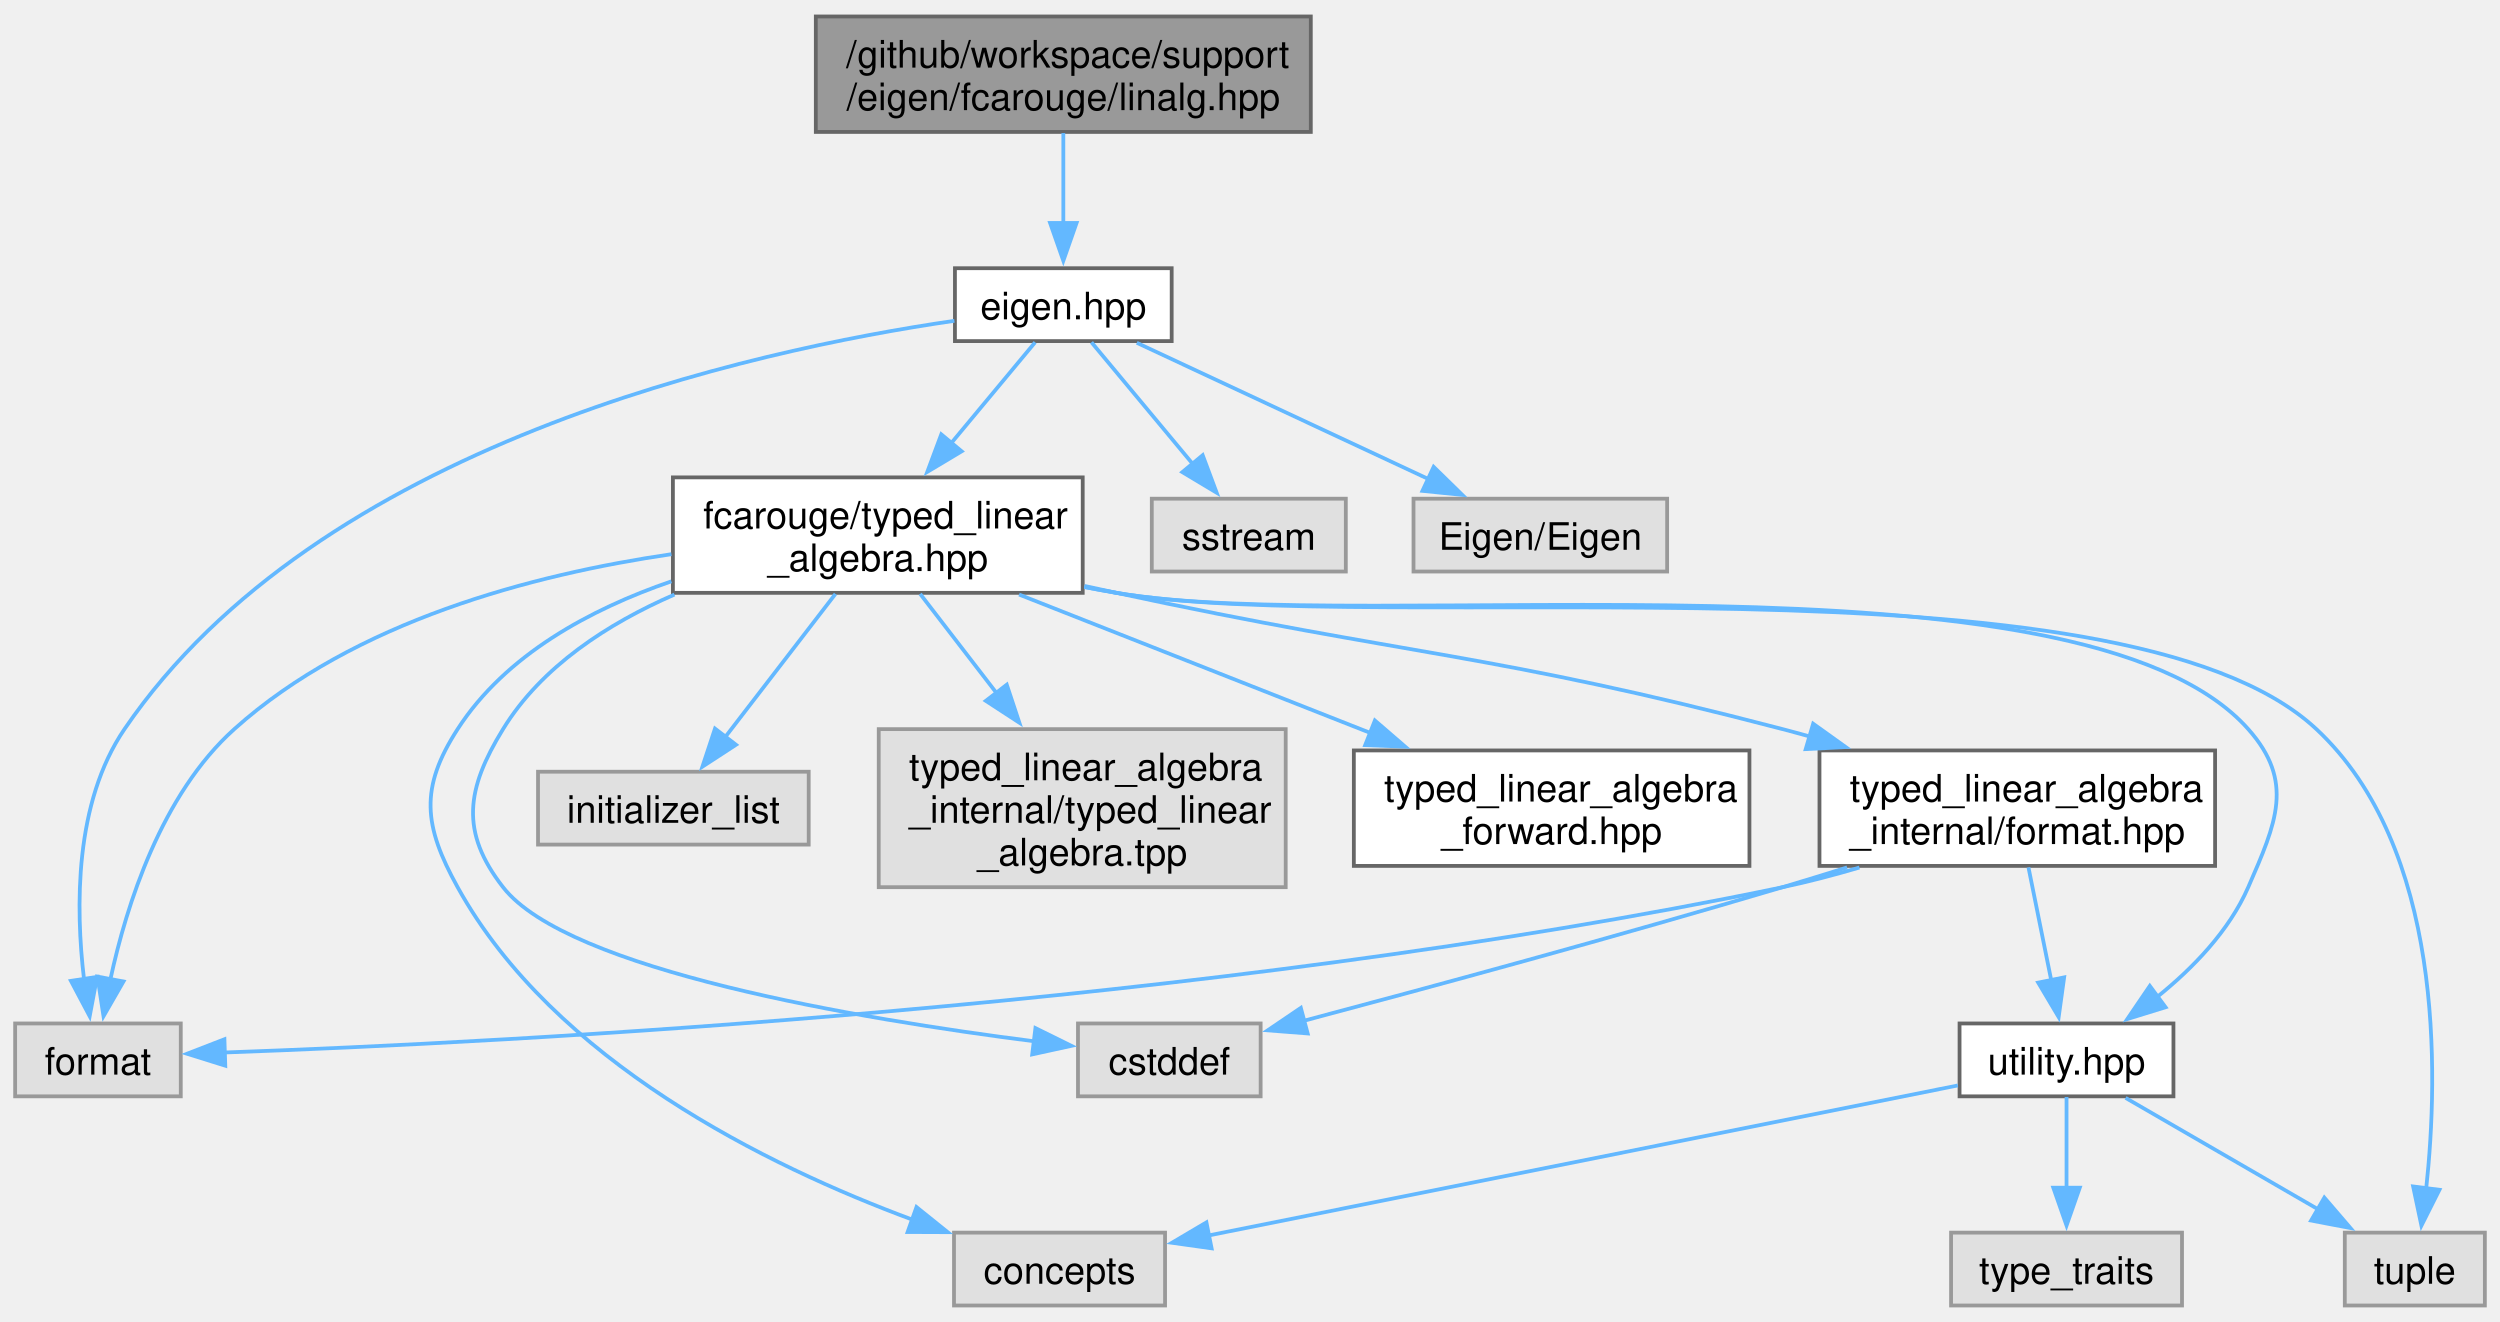
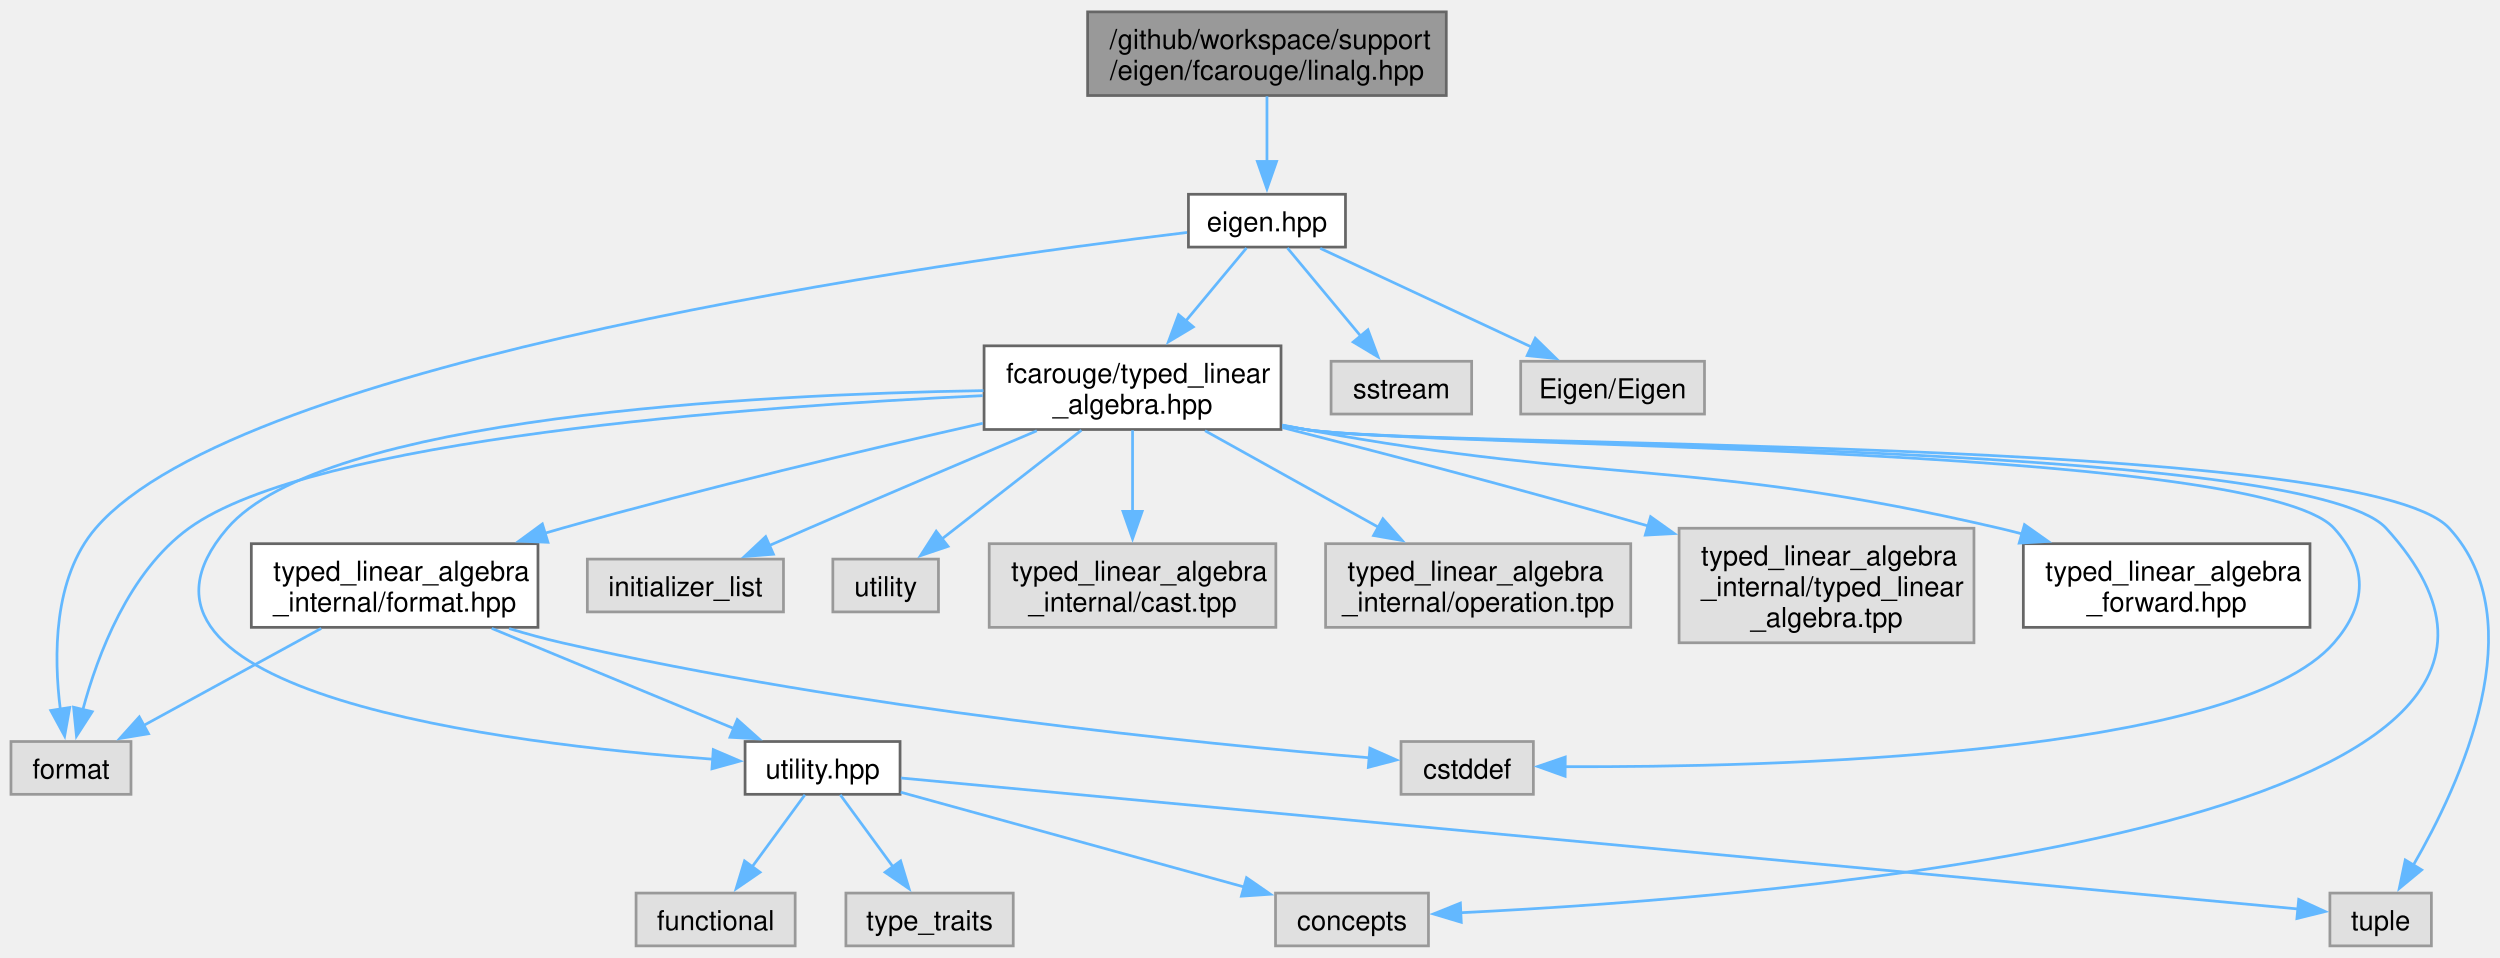
- <svg xmlns="http://www.w3.org/2000/svg" xmlns:xlink="http://www.w3.org/1999/xlink" width="660pt" height="349pt" viewBox="0.00 0.00 660.38 348.50">
+ <svg xmlns="http://www.w3.org/2000/svg" xmlns:xlink="http://www.w3.org/1999/xlink" width="911pt" height="349pt" viewBox="0.00 0.00 911.39 348.50">
  <g id="graph0" class="graph" transform="scale(1 1) rotate(0) translate(4 344.5)">
    <g id="Node000001" class="node">
      <g id="a_Node000001">
        <a xlink:title=" ">
-           <polygon fill="#999999" stroke="#666666" points="342.25,-340.5 211.5,-340.5 211.5,-310 342.25,-310 342.25,-340.5" />
-           <text text-anchor="start" x="219.5" y="-327" font-family="Helvetica,sans-Serif" font-size="10.00">/github/workspace/support</text>
-           <text text-anchor="middle" x="276.88" y="-315.75" font-family="Helvetica,sans-Serif" font-size="10.00">/eigen/fcarouge/linalg.hpp</text>
+           <polygon fill="#999999" stroke="#666666" points="523.25,-340.5 392.5,-340.5 392.5,-310 523.25,-310 523.25,-340.5" />
+           <text text-anchor="start" x="400.5" y="-327" font-family="Helvetica,sans-Serif" font-size="10.00">/github/workspace/support</text>
+           <text text-anchor="middle" x="457.88" y="-315.75" font-family="Helvetica,sans-Serif" font-size="10.00">/eigen/fcarouge/linalg.hpp</text>
        </a>
      </g>
    </g>
    <g id="Node000002" class="node">
      <g id="a_Node000002">
        <a xlink:href="eigen_8hpp.xhtml" target="_top" xlink:title="Linear algebra facade for Eigen3 third party implementation.">
-           <polygon fill="white" stroke="#666666" points="305.5,-274 248.25,-274 248.25,-254.75 305.5,-254.75 305.5,-274" />
-           <text text-anchor="middle" x="276.88" y="-260.5" font-family="Helvetica,sans-Serif" font-size="10.00">eigen.hpp</text>
+           <polygon fill="white" stroke="#666666" points="486.5,-274 429.25,-274 429.25,-254.75 486.5,-254.75 486.5,-274" />
+           <text text-anchor="middle" x="457.88" y="-260.5" font-family="Helvetica,sans-Serif" font-size="10.00">eigen.hpp</text>
        </a>
      </g>
    </g>
    <g id="edge1_Node000001_Node000002" class="edge">
      <g id="a_edge1_Node000001_Node000002">
        <a xlink:title=" ">
-           <path fill="none" stroke="#63b8ff" d="M276.88,-309.7C276.88,-302.46 276.88,-293.59 276.88,-285.69" />
-           <polygon fill="#63b8ff" stroke="#63b8ff" points="280.38,-285.96 276.88,-275.96 273.38,-285.96 280.38,-285.96" />
+           <path fill="none" stroke="#63b8ff" d="M457.88,-309.7C457.88,-302.46 457.88,-293.59 457.88,-285.69" />
+           <polygon fill="#63b8ff" stroke="#63b8ff" points="461.38,-285.96 457.88,-275.96 454.38,-285.96 461.38,-285.96" />
        </a>
      </g>
    </g>
    <g id="Node000003" class="node">
      <g id="a_Node000003">
        <a xlink:href="typed__linear__algebra_8hpp.xhtml" target="_top" xlink:title="Typed linear algebra implementation.">
-           <polygon fill="white" stroke="#666666" points="282,-218.75 173.75,-218.75 173.75,-188.25 282,-188.25 282,-218.75" />
-           <text text-anchor="start" x="181.75" y="-205.25" font-family="Helvetica,sans-Serif" font-size="10.00">fcarouge/typed_linear</text>
-           <text text-anchor="middle" x="227.88" y="-194" font-family="Helvetica,sans-Serif" font-size="10.00">_algebra.hpp</text>
+           <polygon fill="white" stroke="#666666" points="463,-218.75 354.75,-218.75 354.75,-188.25 463,-188.25 463,-218.75" />
+           <text text-anchor="start" x="362.75" y="-205.25" font-family="Helvetica,sans-Serif" font-size="10.00">fcarouge/typed_linear</text>
+           <text text-anchor="middle" x="408.88" y="-194" font-family="Helvetica,sans-Serif" font-size="10.00">_algebra.hpp</text>
        </a>
      </g>
    </g>
    <g id="edge2_Node000002_Node000003" class="edge">
      <g id="a_edge2_Node000002_Node000003">
        <a xlink:title=" ">
-           <path fill="none" stroke="#63b8ff" d="M269.43,-254.43C263.51,-247.31 254.94,-237.02 247.13,-227.63" />
-           <polygon fill="#63b8ff" stroke="#63b8ff" points="250.03,-225.64 240.94,-220.2 244.64,-230.12 250.03,-225.64" />
-         </a>
-       </g>
-     </g>
-     <g id="Node000011" class="node">
-       <g id="a_Node000011">
+           <path fill="none" stroke="#63b8ff" d="M450.43,-254.43C444.51,-247.31 435.94,-237.02 428.13,-227.63" />
+           <polygon fill="#63b8ff" stroke="#63b8ff" points="431.03,-225.64 421.94,-220.2 425.64,-230.12 431.03,-225.64" />
+         </a>
+       </g>
+     </g>
+     <g id="Node000012" class="node">
+       <g id="a_Node000012">
        <a xlink:title=" ">
          <polygon fill="#e0e0e0" stroke="#999999" points="43.75,-74.5 0,-74.5 0,-55.25 43.75,-55.25 43.75,-74.5" />
          <text text-anchor="middle" x="21.88" y="-61" font-family="Helvetica,sans-Serif" font-size="10.00">format</text>
        </a>
      </g>
    </g>
-     <g id="edge18_Node000002_Node000011" class="edge">
-       <g id="a_edge18_Node000002_Node000011">
-         <a xlink:title=" ">
-           <path fill="none" stroke="#63b8ff" d="M248.11,-260.11C194.49,-252.31 80.04,-227.29 28.88,-152.25 15.65,-132.86 15.95,-105.03 18.19,-86.24" />
-           <polygon fill="#63b8ff" stroke="#63b8ff" points="21.65,-86.81 19.69,-76.39 14.73,-85.75 21.65,-86.81" />
-         </a>
-       </g>
-     </g>
-     <g id="Node000014" class="node">
-       <g id="a_Node000014">
-         <a xlink:title=" ">
-           <polygon fill="#e0e0e0" stroke="#999999" points="351.5,-213.12 300.25,-213.12 300.25,-193.88 351.5,-193.88 351.5,-213.12" />
-           <text text-anchor="middle" x="325.88" y="-199.62" font-family="Helvetica,sans-Serif" font-size="10.00">sstream</text>
-         </a>
-       </g>
-     </g>
-     <g id="edge19_Node000002_Node000014" class="edge">
-       <g id="a_edge19_Node000002_Node000014">
-         <a xlink:title=" ">
-           <path fill="none" stroke="#63b8ff" d="M284.32,-254.43C291.44,-245.87 302.38,-232.73 311.25,-222.07" />
-           <polygon fill="#63b8ff" stroke="#63b8ff" points="313.69,-224.61 317.39,-214.69 308.31,-220.14 313.69,-224.61" />
-         </a>
-       </g>
-     </g>
-     <g id="Node000015" class="node">
-       <g id="a_Node000015">
-         <a xlink:title=" ">
-           <polygon fill="#e0e0e0" stroke="#999999" points="436.38,-213.12 369.38,-213.12 369.38,-193.88 436.38,-193.88 436.38,-213.12" />
-           <text text-anchor="middle" x="402.88" y="-199.62" font-family="Helvetica,sans-Serif" font-size="10.00">Eigen/Eigen</text>
-         </a>
-       </g>
-     </g>
-     <g id="edge20_Node000002_Node000015" class="edge">
-       <g id="a_edge20_Node000002_Node000015">
-         <a xlink:title=" ">
-           <path fill="none" stroke="#63b8ff" d="M296.29,-254.3C316.88,-244.68 349.66,-229.37 373.43,-218.26" />
-           <polygon fill="#63b8ff" stroke="#63b8ff" points="374.7,-221.53 382.28,-214.12 371.74,-215.19 374.7,-221.53" />
+     <g id="edge22_Node000002_Node000012" class="edge">
+       <g id="a_edge22_Node000002_Node000012">
+         <a xlink:title=" ">
+           <path fill="none" stroke="#63b8ff" d="M428.75,-260.08C341.29,-249.54 83.74,-213.75 30.88,-152.25 15.32,-134.15 15.56,-105.4 18.01,-86.1" />
+           <polygon fill="#63b8ff" stroke="#63b8ff" points="21.43,-86.91 19.56,-76.48 14.51,-85.8 21.43,-86.91" />
+         </a>
+       </g>
+     </g>
+     <g id="Node000018" class="node">
+       <g id="a_Node000018">
+         <a xlink:title=" ">
+           <polygon fill="#e0e0e0" stroke="#999999" points="532.5,-213.12 481.25,-213.12 481.25,-193.88 532.5,-193.88 532.5,-213.12" />
+           <text text-anchor="middle" x="506.88" y="-199.62" font-family="Helvetica,sans-Serif" font-size="10.00">sstream</text>
+         </a>
+       </g>
+     </g>
+     <g id="edge23_Node000002_Node000018" class="edge">
+       <g id="a_edge23_Node000002_Node000018">
+         <a xlink:title=" ">
+           <path fill="none" stroke="#63b8ff" d="M465.32,-254.43C472.44,-245.87 483.38,-232.73 492.25,-222.07" />
+           <polygon fill="#63b8ff" stroke="#63b8ff" points="494.69,-224.61 498.39,-214.69 489.31,-220.14 494.69,-224.61" />
+         </a>
+       </g>
+     </g>
+     <g id="Node000019" class="node">
+       <g id="a_Node000019">
+         <a xlink:title=" ">
+           <polygon fill="#e0e0e0" stroke="#999999" points="617.38,-213.12 550.38,-213.12 550.38,-193.88 617.38,-193.88 617.38,-213.12" />
+           <text text-anchor="middle" x="583.88" y="-199.62" font-family="Helvetica,sans-Serif" font-size="10.00">Eigen/Eigen</text>
+         </a>
+       </g>
+     </g>
+     <g id="edge24_Node000002_Node000019" class="edge">
+       <g id="a_edge24_Node000002_Node000019">
+         <a xlink:title=" ">
+           <path fill="none" stroke="#63b8ff" d="M477.29,-254.3C497.88,-244.68 530.66,-229.37 554.43,-218.26" />
+           <polygon fill="#63b8ff" stroke="#63b8ff" points="555.7,-221.53 563.28,-214.12 552.74,-215.19 555.7,-221.53" />
        </a>
      </g>
    </g>
    <g id="Node000004" class="node">
      <g id="a_Node000004">
        <a xlink:href="typed__linear__algebra__forward_8hpp.xhtml" target="_top" xlink:title="Authoritative forward declaration header.">
-           <polygon fill="white" stroke="#666666" points="458.12,-146.62 353.62,-146.62 353.62,-116.12 458.12,-116.12 458.12,-146.62" />
-           <text text-anchor="start" x="361.62" y="-133.12" font-family="Helvetica,sans-Serif" font-size="10.00">typed_linear_algebra</text>
-           <text text-anchor="middle" x="405.88" y="-121.88" font-family="Helvetica,sans-Serif" font-size="10.00">_forward.hpp</text>
+           <polygon fill="white" stroke="#666666" points="838.12,-146.62 733.62,-146.62 733.62,-116.12 838.12,-116.12 838.12,-146.62" />
+           <text text-anchor="start" x="741.62" y="-133.12" font-family="Helvetica,sans-Serif" font-size="10.00">typed_linear_algebra</text>
+           <text text-anchor="middle" x="785.88" y="-121.88" font-family="Helvetica,sans-Serif" font-size="10.00">_forward.hpp</text>
        </a>
      </g>
    </g>
    <g id="edge3_Node000003_Node000004" class="edge">
      <g id="a_edge3_Node000003_Node000004">
        <a xlink:title=" ">
-           <path fill="none" stroke="#63b8ff" d="M265.19,-187.8C292.25,-177.14 329.06,-162.64 358.24,-151.14" />
-           <polygon fill="#63b8ff" stroke="#63b8ff" points="359.18,-154.53 367.2,-147.61 356.61,-148.02 359.18,-154.53" />
+           <path fill="none" stroke="#63b8ff" d="M463.45,-189.87C466.3,-189.3 469.12,-188.76 471.88,-188.25 583.58,-167.7 614.24,-177.94 724.88,-152.25 727.63,-151.61 730.43,-150.9 733.26,-150.15" />
+           <polygon fill="#63b8ff" stroke="#63b8ff" points="734.04,-153.56 742.69,-147.45 732.11,-146.83 734.04,-153.56" />
        </a>
      </g>
    </g>
    <g id="Node000005" class="node">
      <g id="a_Node000005">
        <a xlink:href="format_8hpp.xhtml" target="_top" xlink:title="Formatting support for the typed matrix.">
-           <polygon fill="white" stroke="#666666" points="581.12,-146.62 476.62,-146.62 476.62,-116.12 581.12,-116.12 581.12,-146.62" />
-           <text text-anchor="start" x="484.62" y="-133.12" font-family="Helvetica,sans-Serif" font-size="10.00">typed_linear_algebra</text>
-           <text text-anchor="middle" x="528.88" y="-121.88" font-family="Helvetica,sans-Serif" font-size="10.00">_internal/format.hpp</text>
+           <polygon fill="white" stroke="#666666" points="192.12,-146.62 87.62,-146.62 87.62,-116.12 192.12,-116.12 192.12,-146.62" />
+           <text text-anchor="start" x="95.62" y="-133.12" font-family="Helvetica,sans-Serif" font-size="10.00">typed_linear_algebra</text>
+           <text text-anchor="middle" x="139.88" y="-121.88" font-family="Helvetica,sans-Serif" font-size="10.00">_internal/format.hpp</text>
        </a>
      </g>
    </g>
    <g id="edge4_Node000003_Node000005" class="edge">
      <g id="a_edge4_Node000003_Node000005">
        <a xlink:title=" ">
-           <path fill="none" stroke="#63b8ff" d="M282.5,-190.07C285.33,-189.45 288.13,-188.84 290.88,-188.25 368.93,-171.44 389.63,-172.47 466.88,-152.25 469.27,-151.62 471.72,-150.96 474.18,-150.26" />
-           <polygon fill="#63b8ff" stroke="#63b8ff" points="474.95,-153.68 483.56,-147.51 472.98,-146.97 474.95,-153.68" />
+           <path fill="none" stroke="#63b8ff" d="M354.27,-190.53C312.14,-181 252.52,-166.88 200.88,-152.25 198.79,-151.66 196.66,-151.04 194.52,-150.41" />
+           <polygon fill="#63b8ff" stroke="#63b8ff" points="195.76,-147.13 185.18,-147.56 193.72,-153.82 195.76,-147.13" />
        </a>
      </g>
    </g>
    <g id="Node000006" class="node">
      <g id="a_Node000006">
        <a xlink:href="utility_8hpp.xhtml" target="_top" xlink:title=" ">
-           <polygon fill="white" stroke="#666666" points="570.12,-74.5 513.62,-74.5 513.62,-55.25 570.12,-55.25 570.12,-74.5" />
-           <text text-anchor="middle" x="541.88" y="-61" font-family="Helvetica,sans-Serif" font-size="10.00">utility.hpp</text>
-         </a>
-       </g>
-     </g>
-     <g id="edge11_Node000003_Node000006" class="edge">
-       <g id="a_edge11_Node000003_Node000006">
-         <a xlink:title=" ">
-           <path fill="none" stroke="#63b8ff" d="M282.44,-189.8C285.29,-189.25 288.11,-188.73 290.88,-188.25 356.82,-176.85 545.47,-202.32 589.88,-152.25 602.19,-138.37 597.29,-127.51 589.88,-110.5 584.83,-98.92 575.14,-88.99 565.77,-81.46" />
-           <polygon fill="#63b8ff" stroke="#63b8ff" points="568.04,-78.79 557.92,-75.66 563.88,-84.42 568.04,-78.79" />
+           <polygon fill="white" stroke="#666666" points="324.12,-74.5 267.62,-74.5 267.62,-55.25 324.12,-55.25 324.12,-74.5" />
+           <text text-anchor="middle" x="295.88" y="-61" font-family="Helvetica,sans-Serif" font-size="10.00">utility.hpp</text>
+         </a>
+       </g>
+     </g>
+     <g id="edge12_Node000003_Node000006" class="edge">
+       <g id="a_edge12_Node000003_Node000006">
+         <a xlink:title=" ">
+           <path fill="none" stroke="#63b8ff" d="M354.52,-202.42C270.17,-201.02 113.76,-192.85 78.88,-152.25 27.39,-92.33 179.95,-73.59 255.81,-68.05" />
+           <polygon fill="#63b8ff" stroke="#63b8ff" points="256.03,-71.54 265.77,-67.37 255.55,-64.56 256.03,-71.54" />
        </a>
      </g>
    </g>
    <g id="Node000007" class="node">
      <g id="a_Node000007">
        <a xlink:title=" ">
-           <polygon fill="#e0e0e0" stroke="#999999" points="303.75,-19.25 248,-19.25 248,0 303.75,0 303.75,-19.25" />
-           <text text-anchor="middle" x="275.88" y="-5.75" font-family="Helvetica,sans-Serif" font-size="10.00">concepts</text>
-         </a>
-       </g>
-     </g>
-     <g id="edge12_Node000003_Node000007" class="edge">
-       <g id="a_edge12_Node000003_Node000007">
-         <a xlink:title=" ">
-           <path fill="none" stroke="#63b8ff" d="M173.34,-191.29C151.96,-183.94 129.54,-171.89 116.88,-152.25 106.82,-136.66 107.9,-126.74 116.88,-110.5 142.28,-64.54 198.68,-36.87 237,-22.68" />
-           <polygon fill="#63b8ff" stroke="#63b8ff" points="238.09,-26 246.34,-19.37 235.75,-19.41 238.09,-26" />
+           <polygon fill="#e0e0e0" stroke="#999999" points="516.75,-19.25 461,-19.25 461,0 516.75,0 516.75,-19.25" />
+           <text text-anchor="middle" x="488.88" y="-5.75" font-family="Helvetica,sans-Serif" font-size="10.00">concepts</text>
+         </a>
+       </g>
+     </g>
+     <g id="edge13_Node000003_Node000007" class="edge">
+       <g id="a_edge13_Node000003_Node000007">
+         <a xlink:title=" ">
+           <path fill="none" stroke="#63b8ff" d="M463.43,-189.7C466.28,-189.18 469.11,-188.69 471.88,-188.25 515.3,-181.39 836.24,-184.72 865.88,-152.25 965.46,-43.15 643.9,-17.67 528.5,-12.09" />
+           <polygon fill="#63b8ff" stroke="#63b8ff" points="528.71,-8.6 518.56,-11.64 528.39,-15.59 528.71,-8.6" />
+         </a>
+       </g>
+     </g>
+     <g id="Node000009" class="node">
+       <g id="a_Node000009">
+         <a xlink:title=" ">
+           <polygon fill="#e0e0e0" stroke="#999999" points="882.38,-19.25 845.38,-19.25 845.38,0 882.38,0 882.38,-19.25" />
+           <text text-anchor="middle" x="863.88" y="-5.75" font-family="Helvetica,sans-Serif" font-size="10.00">tuple</text>
+         </a>
+       </g>
+     </g>
+     <g id="edge17_Node000003_Node000009" class="edge">
+       <g id="a_edge17_Node000003_Node000009">
+         <a xlink:title=" ">
+           <path fill="none" stroke="#63b8ff" d="M463.42,-189.68C466.27,-189.16 469.1,-188.68 471.88,-188.25 517.83,-181.1 857.44,-186.52 888.88,-152.25 920.14,-118.17 893.07,-59.25 875.71,-29.29" />
+           <polygon fill="#63b8ff" stroke="#63b8ff" points="878.84,-27.7 870.67,-20.95 872.85,-31.32 878.84,-27.7" />
+         </a>
+       </g>
+     </g>
+     <g id="Node000011" class="node">
+       <g id="a_Node000011">
+         <a xlink:title=" ">
+           <polygon fill="#e0e0e0" stroke="#999999" points="555,-74.5 506.75,-74.5 506.75,-55.25 555,-55.25 555,-74.5" />
+           <text text-anchor="middle" x="530.88" y="-61" font-family="Helvetica,sans-Serif" font-size="10.00">cstddef</text>
+         </a>
+       </g>
+     </g>
+     <g id="edge14_Node000003_Node000011" class="edge">
+       <g id="a_edge14_Node000003_Node000011">
+         <a xlink:title=" ">
+           <path fill="none" stroke="#63b8ff" d="M463.43,-189.72C466.28,-189.19 469.11,-188.69 471.88,-188.25 513.2,-181.62 818.73,-183.23 846.88,-152.25 859.35,-138.52 859.04,-124.51 846.88,-110.5 810.83,-69.01 640.88,-65.03 566.21,-65.33" />
+           <polygon fill="#63b8ff" stroke="#63b8ff" points="566.57,-61.83 556.59,-65.4 566.62,-68.83 566.57,-61.83" />
+         </a>
+       </g>
+     </g>
+     <g id="edge15_Node000003_Node000012" class="edge">
+       <g id="a_edge15_Node000003_Node000012">
+         <a xlink:title=" ">
+           <path fill="none" stroke="#63b8ff" d="M354.26,-200.59C269.17,-196.63 110.03,-184.96 64.88,-152.25 42.97,-136.38 31.59,-106.16 26.17,-86.01" />
+           <polygon fill="#63b8ff" stroke="#63b8ff" points="29.62,-85.37 23.88,-76.46 22.81,-87 29.62,-85.37" />
+         </a>
+       </g>
+     </g>
+     <g id="Node000013" class="node">
+       <g id="a_Node000013">
+         <a xlink:title=" ">
+           <polygon fill="#e0e0e0" stroke="#999999" points="281.62,-141 210.12,-141 210.12,-121.75 281.62,-121.75 281.62,-141" />
+           <text text-anchor="middle" x="245.88" y="-127.5" font-family="Helvetica,sans-Serif" font-size="10.00">initializer_list</text>
+         </a>
+       </g>
+     </g>
+     <g id="edge16_Node000003_Node000013" class="edge">
+       <g id="a_edge16_Node000003_Node000013">
+         <a xlink:title=" ">
+           <path fill="none" stroke="#63b8ff" d="M373.97,-187.78C350.46,-177.83 318.76,-164.34 290.88,-152.25 286.16,-150.21 281.18,-148.03 276.32,-145.89" />
+           <polygon fill="#63b8ff" stroke="#63b8ff" points="277.96,-142.78 267.4,-141.95 275.13,-149.19 277.96,-142.78" />
+         </a>
+       </g>
+     </g>
+     <g id="Node000014" class="node">
+       <g id="a_Node000014">
+         <a xlink:title=" ">
+           <polygon fill="#e0e0e0" stroke="#999999" points="338.12,-141 299.62,-141 299.62,-121.75 338.12,-121.75 338.12,-141" />
+           <text text-anchor="middle" x="318.88" y="-127.5" font-family="Helvetica,sans-Serif" font-size="10.00">utility</text>
+         </a>
+       </g>
+     </g>
+     <g id="edge18_Node000003_Node000014" class="edge">
+       <g id="a_edge18_Node000003_Node000014">
+         <a xlink:title=" ">
+           <path fill="none" stroke="#63b8ff" d="M390.23,-187.97C375.3,-176.34 354.41,-160.06 339.09,-148.12" />
+           <polygon fill="#63b8ff" stroke="#63b8ff" points="341.61,-145.65 331.57,-142.26 337.3,-151.17 341.61,-145.65" />
+         </a>
+       </g>
+     </g>
+     <g id="Node000015" class="node">
+       <g id="a_Node000015">
+         <a xlink:title=" ">
+           <polygon fill="#e0e0e0" stroke="#999999" points="461.12,-146.62 356.62,-146.62 356.62,-116.12 461.12,-116.12 461.12,-146.62" />
+           <text text-anchor="start" x="364.62" y="-133.12" font-family="Helvetica,sans-Serif" font-size="10.00">typed_linear_algebra</text>
+           <text text-anchor="middle" x="408.88" y="-121.88" font-family="Helvetica,sans-Serif" font-size="10.00">_internal/cast.tpp</text>
+         </a>
+       </g>
+     </g>
+     <g id="edge19_Node000003_Node000015" class="edge">
+       <g id="a_edge19_Node000003_Node000015">
+         <a xlink:title=" ">
+           <path fill="none" stroke="#63b8ff" d="M408.88,-187.97C408.88,-179.41 408.88,-168.34 408.88,-158.33" />
+           <polygon fill="#63b8ff" stroke="#63b8ff" points="412.38,-158.4 408.88,-148.4 405.38,-158.4 412.38,-158.4" />
+         </a>
+       </g>
+     </g>
+     <g id="Node000016" class="node">
+       <g id="a_Node000016">
+         <a xlink:title=" ">
+           <polygon fill="#e0e0e0" stroke="#999999" points="590.5,-146.62 479.25,-146.62 479.25,-116.12 590.5,-116.12 590.5,-146.62" />
+           <text text-anchor="start" x="487.25" y="-133.12" font-family="Helvetica,sans-Serif" font-size="10.00">typed_linear_algebra</text>
+           <text text-anchor="middle" x="534.88" y="-121.88" font-family="Helvetica,sans-Serif" font-size="10.00">_internal/operation.tpp</text>
+         </a>
+       </g>
+     </g>
+     <g id="edge20_Node000003_Node000016" class="edge">
+       <g id="a_edge20_Node000003_Node000016">
+         <a xlink:title=" ">
+           <path fill="none" stroke="#63b8ff" d="M435.29,-187.8C453.69,-177.56 478.45,-163.78 498.68,-152.52" />
+           <polygon fill="#63b8ff" stroke="#63b8ff" points="500.14,-155.71 507.17,-147.79 496.73,-149.6 500.14,-155.71" />
+         </a>
+       </g>
+     </g>
+     <g id="Node000017" class="node">
+       <g id="a_Node000017">
+         <a xlink:title=" ">
+           <polygon fill="#e0e0e0" stroke="#999999" points="715.62,-152.25 608.12,-152.25 608.12,-110.5 715.62,-110.5 715.62,-152.25" />
+           <text text-anchor="start" x="616.12" y="-138.75" font-family="Helvetica,sans-Serif" font-size="10.00">typed_linear_algebra</text>
+           <text text-anchor="start" x="616.12" y="-127.5" font-family="Helvetica,sans-Serif" font-size="10.00">_internal/typed_linear</text>
+           <text text-anchor="middle" x="661.88" y="-116.25" font-family="Helvetica,sans-Serif" font-size="10.00">_algebra.tpp</text>
+         </a>
+       </g>
+     </g>
+     <g id="edge21_Node000003_Node000017" class="edge">
+       <g id="a_edge21_Node000003_Node000017">
+         <a xlink:title=" ">
+           <path fill="none" stroke="#63b8ff" d="M463.42,-188.97C499.12,-179.92 547.02,-167.44 596.83,-153.08" />
+           <polygon fill="#63b8ff" stroke="#63b8ff" points="597.74,-156.46 606.37,-150.31 595.79,-149.74 597.74,-156.46" />
+         </a>
+       </g>
+     </g>
+     <g id="edge5_Node000005_Node000006" class="edge">
+       <g id="a_edge5_Node000005_Node000006">
+         <a xlink:title=" ">
+           <path fill="none" stroke="#63b8ff" d="M175.27,-115.74C201.86,-104.75 237.97,-89.82 263.73,-79.16" />
+           <polygon fill="#63b8ff" stroke="#63b8ff" points="264.78,-82.52 272.69,-75.46 262.11,-76.05 264.78,-82.52" />
+         </a>
+       </g>
+     </g>
+     <g id="edge10_Node000005_Node000011" class="edge">
+       <g id="a_edge10_Node000005_Node000011">
+         <a xlink:title=" ">
+           <path fill="none" stroke="#63b8ff" d="M181.6,-115.68C188,-113.75 194.58,-111.94 200.88,-110.5 306.55,-86.35 434.45,-73.64 495.34,-68.56" />
+           <polygon fill="#63b8ff" stroke="#63b8ff" points="495.4,-72.07 505.08,-67.77 494.83,-65.09 495.4,-72.07" />
+         </a>
+       </g>
+     </g>
+     <g id="edge11_Node000005_Node000012" class="edge">
+       <g id="a_edge11_Node000005_Node000012">
+         <a xlink:title=" ">
+           <path fill="none" stroke="#63b8ff" d="M113.1,-115.74C93.71,-105.14 67.61,-90.88 48.3,-80.32" />
+           <polygon fill="#63b8ff" stroke="#63b8ff" points="50.14,-77.34 39.69,-75.61 46.78,-83.48 50.14,-77.34" />
+         </a>
+       </g>
+     </g>
+     <g id="edge6_Node000006_Node000007" class="edge">
+       <g id="a_edge6_Node000006_Node000007">
+         <a xlink:title=" ">
+           <path fill="none" stroke="#63b8ff" d="M324.35,-56.02C357.52,-46.87 412.49,-31.7 449.67,-21.44" />
+           <polygon fill="#63b8ff" stroke="#63b8ff" points="450.43,-24.86 459.14,-18.83 448.56,-18.12 450.43,-24.86" />
        </a>
      </g>
    </g>
    <g id="Node000008" class="node">
      <g id="a_Node000008">
        <a xlink:title=" ">
-           <polygon fill="#e0e0e0" stroke="#999999" points="652.38,-19.25 615.38,-19.25 615.38,0 652.38,0 652.38,-19.25" />
-           <text text-anchor="middle" x="633.88" y="-5.75" font-family="Helvetica,sans-Serif" font-size="10.00">tuple</text>
-         </a>
-       </g>
-     </g>
-     <g id="edge16_Node000003_Node000008" class="edge">
-       <g id="a_edge16_Node000003_Node000008">
-         <a xlink:title=" ">
-           <path fill="none" stroke="#63b8ff" d="M282.44,-189.77C285.29,-189.23 288.11,-188.72 290.88,-188.25 360.78,-176.41 556.06,-200.64 607.88,-152.25 641.44,-120.91 640.22,-61.63 636.86,-30.64" />
-           <polygon fill="#63b8ff" stroke="#63b8ff" points="640.38,-30.56 635.62,-21.09 633.43,-31.45 640.38,-30.56" />
+           <polygon fill="#e0e0e0" stroke="#999999" points="285.88,-19.25 227.88,-19.25 227.88,0 285.88,0 285.88,-19.25" />
+           <text text-anchor="middle" x="256.88" y="-5.75" font-family="Helvetica,sans-Serif" font-size="10.00">functional</text>
+         </a>
+       </g>
+     </g>
+     <g id="edge7_Node000006_Node000008" class="edge">
+       <g id="a_edge7_Node000006_Node000008">
+         <a xlink:title=" ">
+           <path fill="none" stroke="#63b8ff" d="M289.43,-55.08C284.22,-47.96 276.69,-37.68 270.18,-28.8" />
+           <polygon fill="#63b8ff" stroke="#63b8ff" points="273.08,-26.83 264.35,-20.83 267.43,-30.97 273.08,-26.83" />
+         </a>
+       </g>
+     </g>
+     <g id="edge8_Node000006_Node000009" class="edge">
+       <g id="a_edge8_Node000006_Node000009">
+         <a xlink:title=" ">
+           <path fill="none" stroke="#63b8ff" d="M324.43,-61.2C421.07,-52.14 735.3,-22.68 833.95,-13.43" />
+           <polygon fill="#63b8ff" stroke="#63b8ff" points="834.01,-16.94 843.63,-12.52 833.35,-9.97 834.01,-16.94" />
        </a>
      </g>
    </g>
    <g id="Node000010" class="node">
      <g id="a_Node000010">
        <a xlink:title=" ">
-           <polygon fill="#e0e0e0" stroke="#999999" points="329,-74.5 280.75,-74.5 280.75,-55.25 329,-55.25 329,-74.5" />
-           <text text-anchor="middle" x="304.88" y="-61" font-family="Helvetica,sans-Serif" font-size="10.00">cstddef</text>
-         </a>
-       </g>
-     </g>
-     <g id="edge13_Node000003_Node000010" class="edge">
-       <g id="a_edge13_Node000003_Node000010">
-         <a xlink:title=" ">
-           <path fill="none" stroke="#63b8ff" d="M174.15,-187.79C156.62,-180.16 139.06,-168.84 128.88,-152.25 119.17,-136.44 117.48,-125.14 128.88,-110.5 145.93,-88.59 222.85,-75.7 269.18,-69.79" />
-           <polygon fill="#63b8ff" stroke="#63b8ff" points="269.51,-73.28 279.01,-68.59 268.66,-66.33 269.51,-73.28" />
-         </a>
-       </g>
-     </g>
-     <g id="edge14_Node000003_Node000011" class="edge">
-       <g id="a_edge14_Node000003_Node000011">
-         <a xlink:title=" ">
-           <path fill="none" stroke="#63b8ff" d="M173.36,-198.46C136.75,-193.1 89.59,-180.73 57.88,-152.25 38.64,-134.98 29.41,-105.8 25.17,-86.19" />
-           <polygon fill="#63b8ff" stroke="#63b8ff" points="28.62,-85.59 23.34,-76.4 21.74,-86.88 28.62,-85.59" />
-         </a>
-       </g>
-     </g>
-     <g id="Node000012" class="node">
-       <g id="a_Node000012">
-         <a xlink:title=" ">
-           <polygon fill="#e0e0e0" stroke="#999999" points="209.62,-141 138.12,-141 138.12,-121.75 209.62,-121.75 209.62,-141" />
-           <text text-anchor="middle" x="173.88" y="-127.5" font-family="Helvetica,sans-Serif" font-size="10.00">initializer_list</text>
-         </a>
-       </g>
-     </g>
-     <g id="edge15_Node000003_Node000012" class="edge">
-       <g id="a_edge15_Node000003_Node000012">
-         <a xlink:title=" ">
-           <path fill="none" stroke="#63b8ff" d="M216.69,-187.97C208.19,-176.94 196.47,-161.72 187.44,-149.99" />
-           <polygon fill="#63b8ff" stroke="#63b8ff" points="190.42,-148.12 181.54,-142.33 184.87,-152.39 190.42,-148.12" />
-         </a>
-       </g>
-     </g>
-     <g id="Node000013" class="node">
-       <g id="a_Node000013">
-         <a xlink:title=" ">
-           <polygon fill="#e0e0e0" stroke="#999999" points="335.62,-152.25 228.12,-152.25 228.12,-110.5 335.62,-110.5 335.62,-152.25" />
-           <text text-anchor="start" x="236.12" y="-138.75" font-family="Helvetica,sans-Serif" font-size="10.00">typed_linear_algebra</text>
-           <text text-anchor="start" x="236.12" y="-127.5" font-family="Helvetica,sans-Serif" font-size="10.00">_internal/typed_linear</text>
-           <text text-anchor="middle" x="281.88" y="-116.25" font-family="Helvetica,sans-Serif" font-size="10.00">_algebra.tpp</text>
-         </a>
-       </g>
-     </g>
-     <g id="edge17_Node000003_Node000013" class="edge">
-       <g id="a_edge17_Node000003_Node000013">
-         <a xlink:title=" ">
-           <path fill="none" stroke="#63b8ff" d="M239.06,-187.97C244.89,-180.41 252.23,-170.88 259.18,-161.85" />
-           <polygon fill="#63b8ff" stroke="#63b8ff" points="261.94,-163.99 265.27,-153.94 256.4,-159.72 261.94,-163.99" />
-         </a>
-       </g>
-     </g>
-     <g id="edge5_Node000005_Node000006" class="edge">
-       <g id="a_edge5_Node000005_Node000006">
-         <a xlink:title=" ">
-           <path fill="none" stroke="#63b8ff" d="M531.82,-115.74C533.62,-106.85 535.93,-95.39 537.88,-85.7" />
-           <polygon fill="#63b8ff" stroke="#63b8ff" points="541.25,-86.68 539.8,-76.18 534.39,-85.29 541.25,-86.68" />
-         </a>
-       </g>
-     </g>
-     <g id="edge9_Node000005_Node000010" class="edge">
-       <g id="a_edge9_Node000005_Node000010">
-         <a xlink:title=" ">
-           <path fill="none" stroke="#63b8ff" d="M483.91,-115.72C478.18,-113.92 472.4,-112.15 466.88,-110.5 423.48,-97.57 373.16,-83.92 340.26,-75.17" />
-           <polygon fill="#63b8ff" stroke="#63b8ff" points="341.42,-71.86 330.85,-72.68 339.62,-78.62 341.42,-71.86" />
-         </a>
-       </g>
-     </g>
-     <g id="edge10_Node000005_Node000011" class="edge">
-       <g id="a_edge10_Node000005_Node000011">
-         <a xlink:title=" ">
-           <path fill="none" stroke="#63b8ff" d="M487.17,-115.69C480.45,-113.71 473.51,-111.88 466.88,-110.5 315.3,-78.97 129.87,-69.48 55.29,-66.83" />
-           <polygon fill="#63b8ff" stroke="#63b8ff" points="55.51,-63.34 45.4,-66.5 55.28,-70.33 55.51,-63.34" />
-         </a>
-       </g>
-     </g>
-     <g id="edge6_Node000006_Node000007" class="edge">
-       <g id="a_edge6_Node000006_Node000007">
-         <a xlink:title=" ">
-           <path fill="none" stroke="#63b8ff" d="M513.16,-58.13C465.35,-48.55 369.36,-29.34 315.27,-18.51" />
-           <polygon fill="#63b8ff" stroke="#63b8ff" points="316.05,-15.1 305.56,-16.57 314.68,-21.96 316.05,-15.1" />
-         </a>
-       </g>
-     </g>
-     <g id="edge7_Node000006_Node000008" class="edge">
-       <g id="a_edge7_Node000006_Node000008">
-         <a xlink:title=" ">
-           <path fill="none" stroke="#63b8ff" d="M557.48,-54.84C571.49,-46.73 592.31,-34.68 608.68,-25.21" />
-           <polygon fill="#63b8ff" stroke="#63b8ff" points="609.98,-28.5 616.88,-20.46 606.47,-22.44 609.98,-28.5" />
-         </a>
-       </g>
-     </g>
-     <g id="Node000009" class="node">
-       <g id="a_Node000009">
-         <a xlink:title=" ">
-           <polygon fill="#e0e0e0" stroke="#999999" points="572.38,-19.25 511.38,-19.25 511.38,0 572.38,0 572.38,-19.25" />
-           <text text-anchor="middle" x="541.88" y="-5.75" font-family="Helvetica,sans-Serif" font-size="10.00">type_traits</text>
-         </a>
-       </g>
-     </g>
-     <g id="edge8_Node000006_Node000009" class="edge">
-       <g id="a_edge8_Node000006_Node000009">
-         <a xlink:title=" ">
-           <path fill="none" stroke="#63b8ff" d="M541.88,-55.08C541.88,-48.57 541.88,-39.42 541.88,-31.12" />
-           <polygon fill="#63b8ff" stroke="#63b8ff" points="545.38,-31.12 541.88,-21.12 538.38,-31.12 545.38,-31.12" />
+           <polygon fill="#e0e0e0" stroke="#999999" points="365.38,-19.25 304.38,-19.25 304.38,0 365.38,0 365.38,-19.25" />
+           <text text-anchor="middle" x="334.88" y="-5.75" font-family="Helvetica,sans-Serif" font-size="10.00">type_traits</text>
+         </a>
+       </g>
+     </g>
+     <g id="edge9_Node000006_Node000010" class="edge">
+       <g id="a_edge9_Node000006_Node000010">
+         <a xlink:title=" ">
+           <path fill="none" stroke="#63b8ff" d="M302.32,-55.08C307.53,-47.96 315.06,-37.68 321.57,-28.8" />
+           <polygon fill="#63b8ff" stroke="#63b8ff" points="324.32,-30.97 327.4,-20.83 318.67,-26.83 324.32,-30.97" />
        </a>
      </g>
    </g>
  </g>
</svg>
